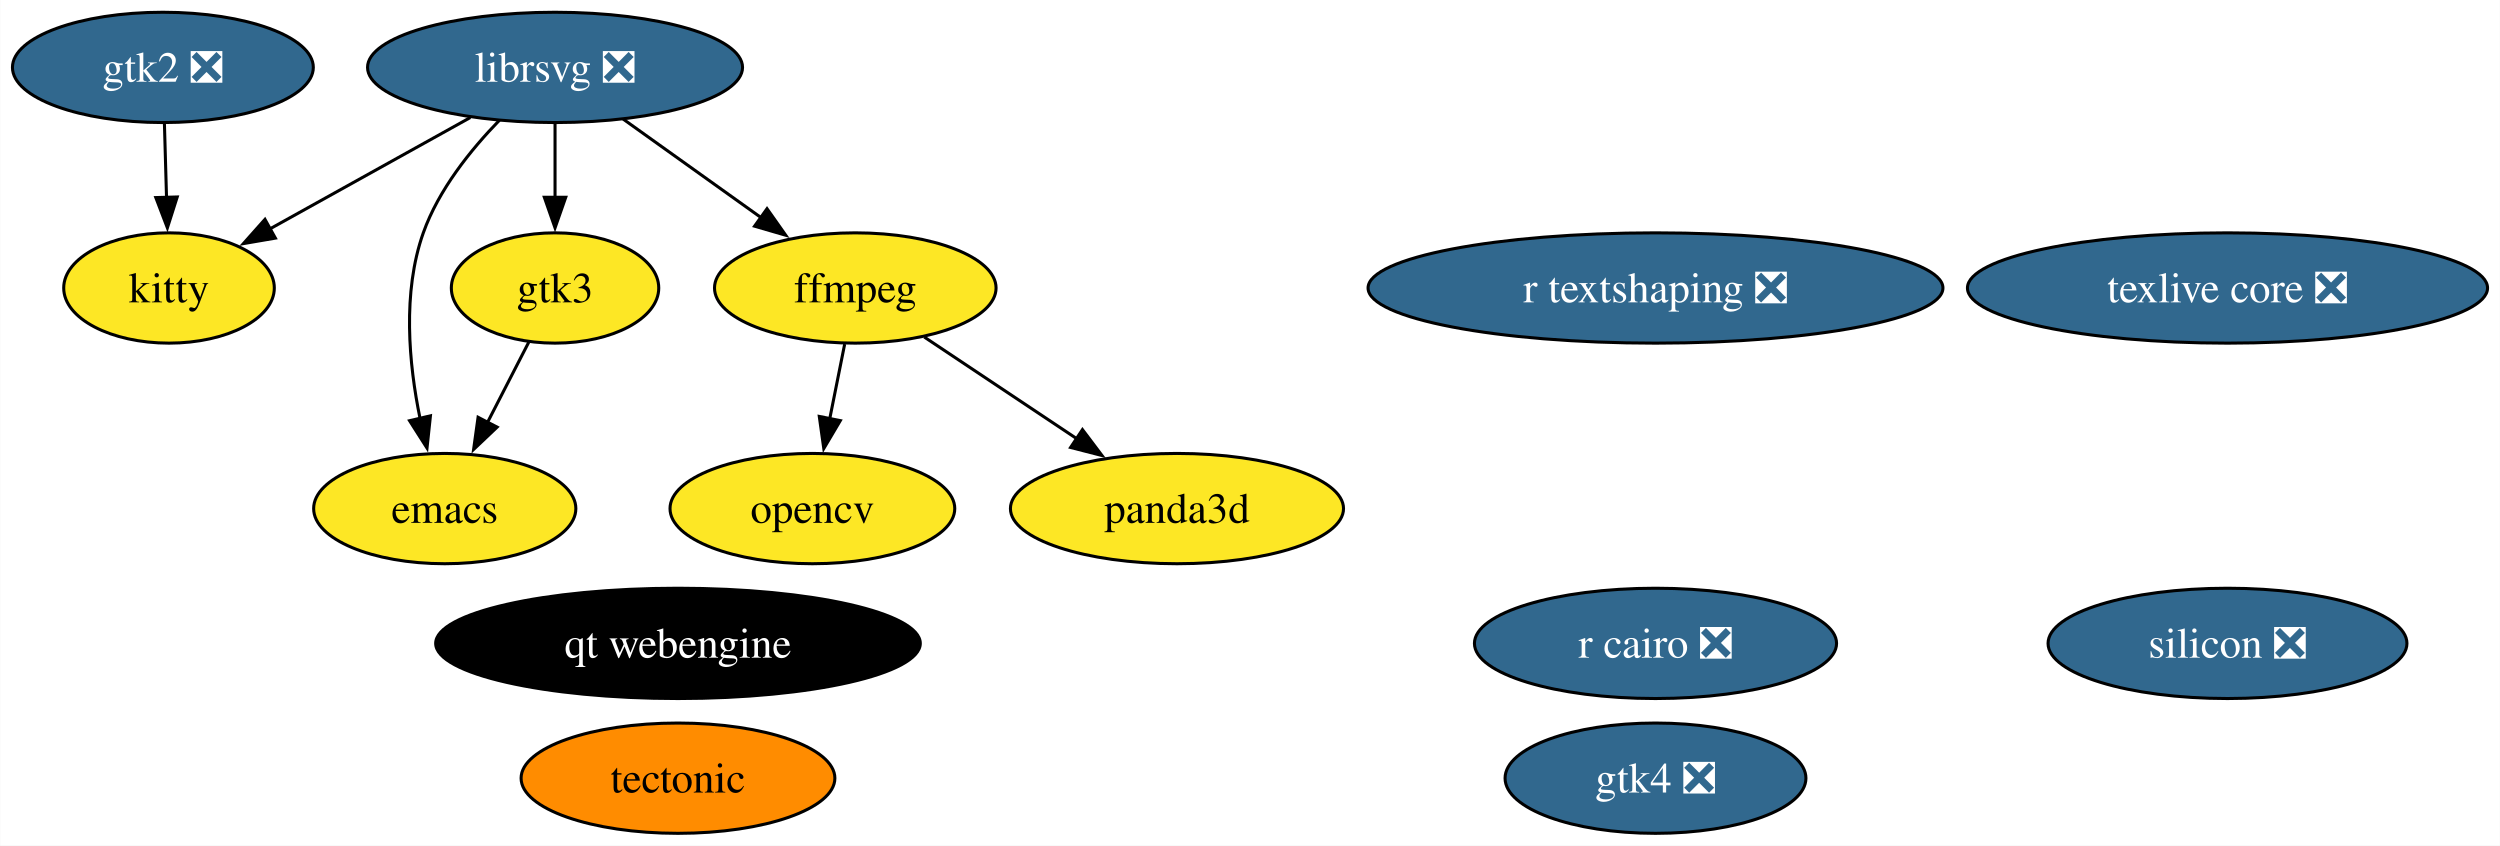
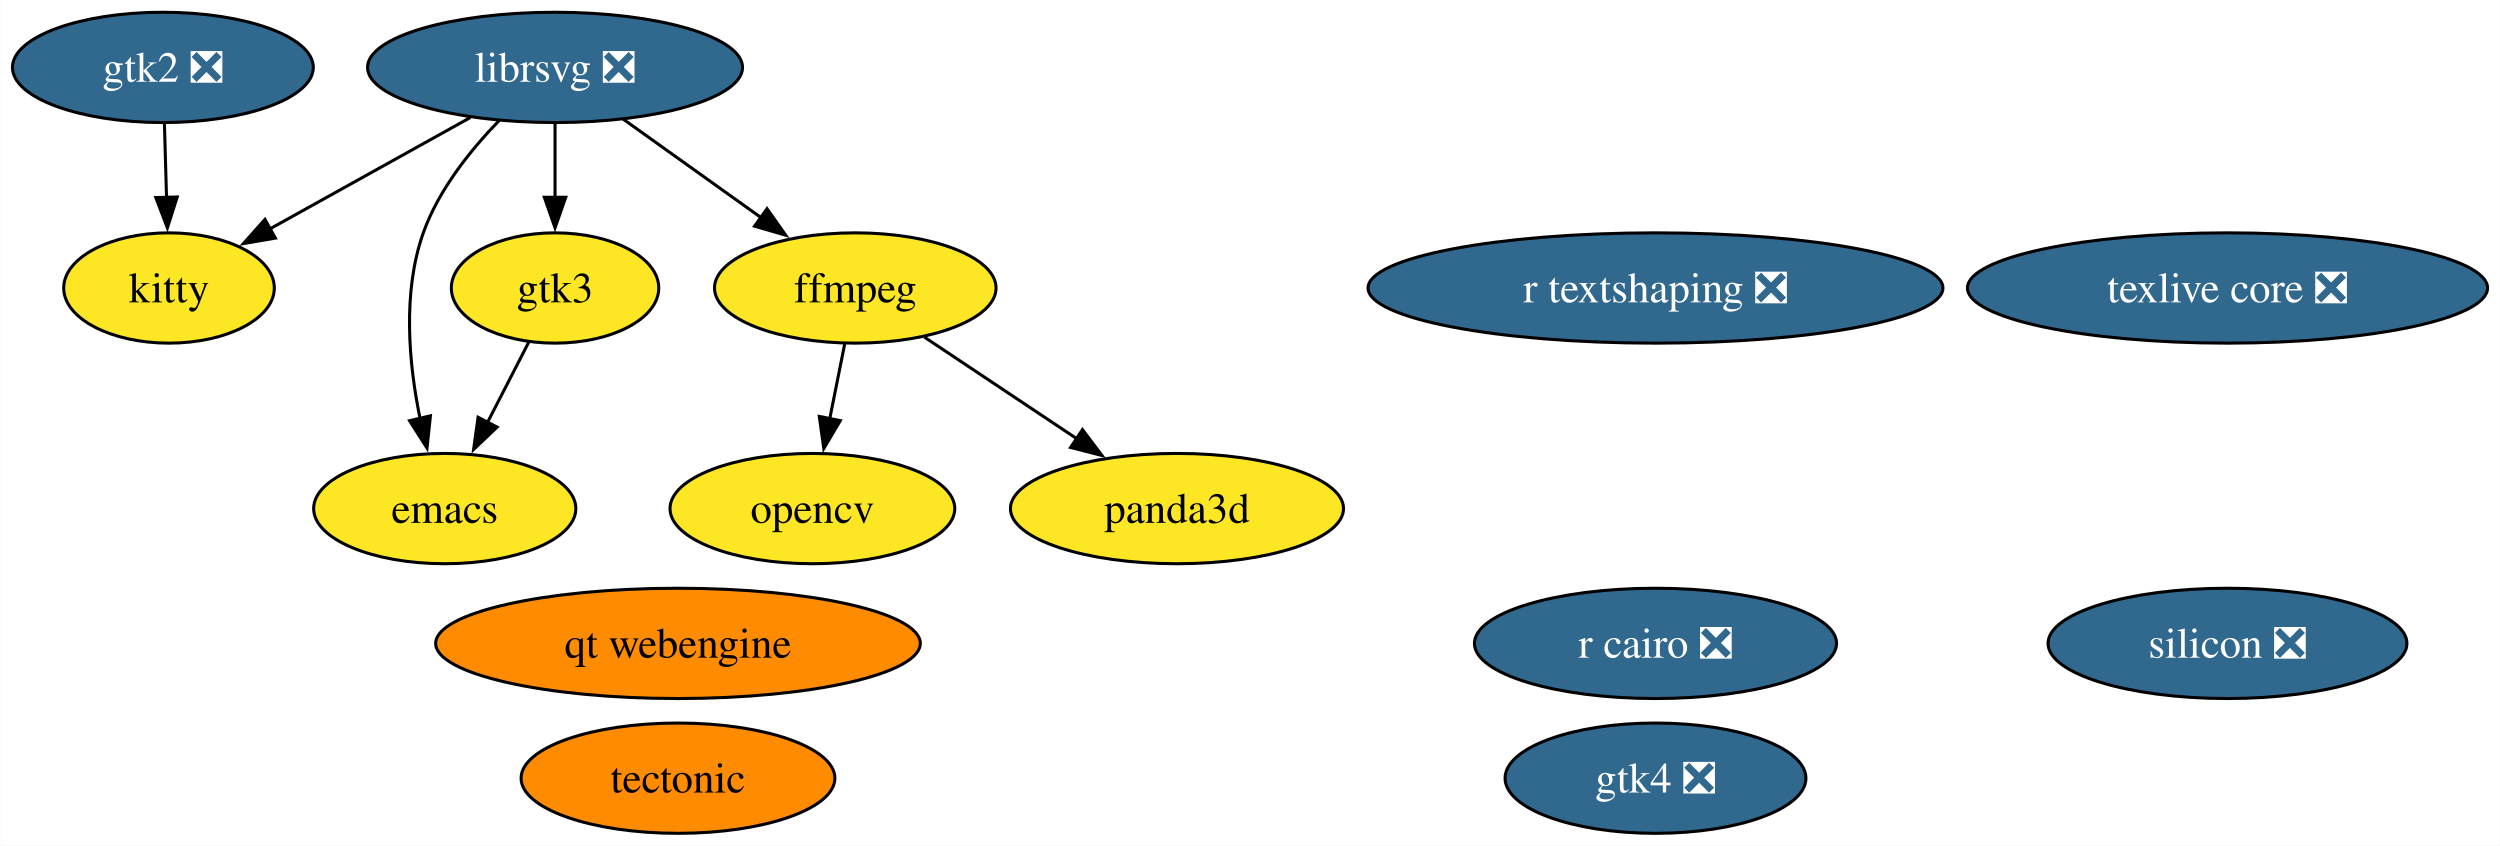
<svg xmlns="http://www.w3.org/2000/svg" xmlns:xlink="http://www.w3.org/1999/xlink" width="816pt" height="276pt" viewBox="0.00 0.00 815.87 276.00">
  <g id="graph0" class="graph" transform="scale(1 1) rotate(0) translate(4 272)">
    <polygon fill="white" stroke="none" points="-4,4 -4,-272 811.87,-272 811.87,4 -4,4" />
    <g id="node1" class="node">
      <g id="a_node1">
        <a xlink:href="https://github.com/conda-forge/emacs-feedstock" xlink:title="emacs">
          <ellipse fill="#fde725" stroke="black" cx="141.1" cy="-106" rx="42.79" ry="18" />
          <text text-anchor="middle" x="141.1" y="-101.33" font-family="Times,serif" font-size="14.00">emacs</text>
        </a>
      </g>
    </g>
    <g id="node2" class="node">
      <g id="a_node2">
        <a xlink:href="https://github.com/conda-forge/ffmpeg-feedstock" xlink:title="ffmpeg">
          <ellipse fill="#fde725" stroke="black" cx="275.1" cy="-178" rx="45.95" ry="18" />
          <text text-anchor="middle" x="275.1" y="-173.32" font-family="Times,serif" font-size="14.00">ffmpeg</text>
        </a>
      </g>
    </g>
    <g id="node4" class="node">
      <g id="a_node4">
        <a xlink:href="https://github.com/conda-forge/opencv-feedstock" xlink:title="opencv">
          <ellipse fill="#fde725" stroke="black" cx="261.1" cy="-106" rx="46.47" ry="18" />
          <text text-anchor="middle" x="261.1" y="-101.33" font-family="Times,serif" font-size="14.00">opencv</text>
        </a>
      </g>
    </g>
    <g id="edge1" class="edge">
      <path fill="none" stroke="black" d="M271.64,-159.7C270.17,-152.32 268.41,-143.52 266.75,-135.25" />
      <polygon fill="black" stroke="black" points="270.21,-134.71 264.82,-125.59 263.35,-136.08 270.21,-134.71" />
    </g>
    <g id="node12" class="node">
      <g id="a_node12">
        <a xlink:href="https://github.com/conda-forge/panda3d-feedstock" xlink:title="panda3d">
          <ellipse fill="#fde725" stroke="black" cx="380.1" cy="-106" rx="54.36" ry="18" />
          <text text-anchor="middle" x="380.1" y="-101.33" font-family="Times,serif" font-size="14.00">panda3d</text>
        </a>
      </g>
    </g>
    <g id="edge2" class="edge">
      <path fill="none" stroke="black" d="M297.63,-161.98C312.24,-152.24 331.5,-139.4 347.74,-128.58" />
      <polygon fill="black" stroke="black" points="349.25,-131.78 355.63,-123.32 345.37,-125.95 349.25,-131.78" />
    </g>
    <g id="node3" class="node">
      <g id="a_node3">
        <a xlink:href="https://github.com/conda-forge/librsvg-feedstock/pull/121" xlink:title="librsvg ❎">
          <ellipse fill="#31688e" stroke="black" cx="177.1" cy="-250" rx="61.2" ry="18" />
          <text text-anchor="middle" x="177.1" y="-245.32" font-family="Times,serif" font-size="14.00" fill="white">librsvg ❎</text>
        </a>
      </g>
    </g>
    <g id="edge3" class="edge">
      <path fill="none" stroke="black" d="M158.96,-232.76C149.59,-223.13 139.09,-210.07 134.1,-196 127.21,-176.56 129.37,-153.28 133.04,-135.41" />
      <polygon fill="black" stroke="black" points="136.43,-136.28 135.31,-125.75 129.62,-134.68 136.43,-136.28" />
    </g>
    <g id="edge4" class="edge">
      <path fill="none" stroke="black" d="M199.34,-233.12C212.68,-223.59 229.84,-211.33 244.46,-200.89" />
      <polygon fill="black" stroke="black" points="246.29,-203.88 252.4,-195.22 242.22,-198.18 246.29,-203.88" />
    </g>
    <g id="node9" class="node">
      <g id="a_node9">
        <a xlink:href="https://github.com/conda-forge/kitty-feedstock" xlink:title="kitty">
          <ellipse fill="#fde725" stroke="black" cx="51.1" cy="-178" rx="34.37" ry="18" />
          <text text-anchor="middle" x="51.1" y="-173.32" font-family="Times,serif" font-size="14.00">kitty</text>
        </a>
      </g>
    </g>
    <g id="edge6" class="edge">
      <path fill="none" stroke="black" d="M149.45,-233.64C130.12,-222.9 104.21,-208.51 83.85,-197.19" />
      <polygon fill="black" stroke="black" points="85.82,-194.28 75.38,-192.49 82.42,-200.4 85.82,-194.28" />
    </g>
    <g id="node10" class="node">
      <g id="a_node10">
        <a xlink:href="https://github.com/conda-forge/gtk3-feedstock" xlink:title="gtk3">
          <ellipse fill="#fde725" stroke="black" cx="177.1" cy="-178" rx="33.85" ry="18" />
          <text text-anchor="middle" x="177.1" y="-173.32" font-family="Times,serif" font-size="14.00">gtk3</text>
        </a>
      </g>
    </g>
    <g id="edge5" class="edge">
      <path fill="none" stroke="black" d="M177.1,-231.7C177.1,-224.41 177.1,-215.73 177.1,-207.54" />
      <polygon fill="black" stroke="black" points="180.6,-207.62 177.1,-197.62 173.6,-207.62 180.6,-207.62" />
    </g>
    <g id="node5" class="node">
      <g id="a_node5">
        <a xlink:href="https://github.com/conda-forge/r-cairo-feedstock/pull/42" xlink:title="r cairo ❎">
          <ellipse fill="#31688e" stroke="black" cx="536.29" cy="-62" rx="59.1" ry="18" />
          <text text-anchor="middle" x="536.29" y="-57.33" font-family="Times,serif" font-size="14.00" fill="white">r cairo ❎</text>
        </a>
      </g>
    </g>
    <g id="node6" class="node">
      <g id="a_node6">
        <a xlink:href="https://github.com/conda-forge/tectonic-feedstock" xlink:title="tectonic">
          <ellipse fill="#ff8c00" stroke="black" cx="217.23" cy="-18" rx="51.21" ry="18" />
          <text text-anchor="middle" x="217.23" y="-13.32" font-family="Times,serif" font-size="14.00">tectonic</text>
        </a>
      </g>
    </g>
    <g id="node7" class="node">
      <g id="a_node7">
        <a xlink:href="https://github.com/conda-forge/texlive-core-feedstock/pull/100" xlink:title="texlive core ❎">
          <ellipse fill="#31688e" stroke="black" cx="722.99" cy="-178" rx="84.88" ry="18" />
          <text text-anchor="middle" x="722.99" y="-173.32" font-family="Times,serif" font-size="14.00" fill="white">texlive core ❎</text>
        </a>
      </g>
    </g>
    <g id="node8" class="node">
      <g id="a_node8">
        <a xlink:href="https://github.com/conda-forge/gtk2-feedstock/pull/28" xlink:title="gtk2 ❎">
          <ellipse fill="#31688e" stroke="black" cx="49.1" cy="-250" rx="49.1" ry="18" />
          <text text-anchor="middle" x="49.1" y="-245.32" font-family="Times,serif" font-size="14.00" fill="white">gtk2 ❎</text>
        </a>
      </g>
    </g>
    <g id="edge7" class="edge">
      <path fill="none" stroke="black" d="M49.6,-231.7C49.81,-224.41 50.05,-215.73 50.29,-207.54" />
      <polygon fill="black" stroke="black" points="53.78,-207.71 50.57,-197.62 46.79,-207.51 53.78,-207.71" />
    </g>
    <g id="edge8" class="edge">
      <path fill="none" stroke="black" d="M168.57,-160.41C164.51,-152.51 159.54,-142.85 154.96,-133.94" />
      <polygon fill="black" stroke="black" points="158.2,-132.59 150.52,-125.3 151.98,-135.8 158.2,-132.59" />
    </g>
    <g id="node11" class="node">
      <g id="a_node11">
        <a xlink:href="https://github.com/conda-forge/r-textshaping-feedstock/pull/27" xlink:title="r textshaping ❎">
          <ellipse fill="#31688e" stroke="black" cx="536.29" cy="-178" rx="93.82" ry="18" />
          <text text-anchor="middle" x="536.29" y="-173.32" font-family="Times,serif" font-size="14.00" fill="white">r textshaping ❎</text>
        </a>
      </g>
    </g>
    <g id="node13" class="node">
      <g id="a_node13">
        <a xlink:href="https://github.com/conda-forge/gtk4-feedstock/pull/60" xlink:title="gtk4 ❎">
          <ellipse fill="#31688e" stroke="black" cx="536.29" cy="-18" rx="49.1" ry="18" />
          <text text-anchor="middle" x="536.29" y="-13.32" font-family="Times,serif" font-size="14.00" fill="white">gtk4 ❎</text>
        </a>
      </g>
    </g>
    <g id="node14" class="node">
      <g id="a_node14">
        <a xlink:href="https://github.com/conda-forge/qt-webengine-feedstock" xlink:title="qt webengine">
-           <ellipse fill="#000000" stroke="black" cx="217.23" cy="-62" rx="79.09" ry="18" />
-           <text text-anchor="middle" x="217.23" y="-57.33" font-family="Times,serif" font-size="14.00" fill="white">qt webengine</text>
+           <ellipse fill="#ff8c00" stroke="black" cx="217.23" cy="-62" rx="79.09" ry="18" />
+           <text text-anchor="middle" x="217.23" y="-57.33" font-family="Times,serif" font-size="14.00">qt webengine</text>
        </a>
      </g>
    </g>
    <g id="node15" class="node">
      <g id="a_node15">
        <a xlink:href="https://github.com/conda-forge/silicon-feedstock/pull/4" xlink:title="silicon ❎">
          <ellipse fill="#31688e" stroke="black" cx="722.99" cy="-62" rx="58.57" ry="18" />
          <text text-anchor="middle" x="722.99" y="-57.33" font-family="Times,serif" font-size="14.00" fill="white">silicon ❎</text>
        </a>
      </g>
    </g>
  </g>
</svg>
